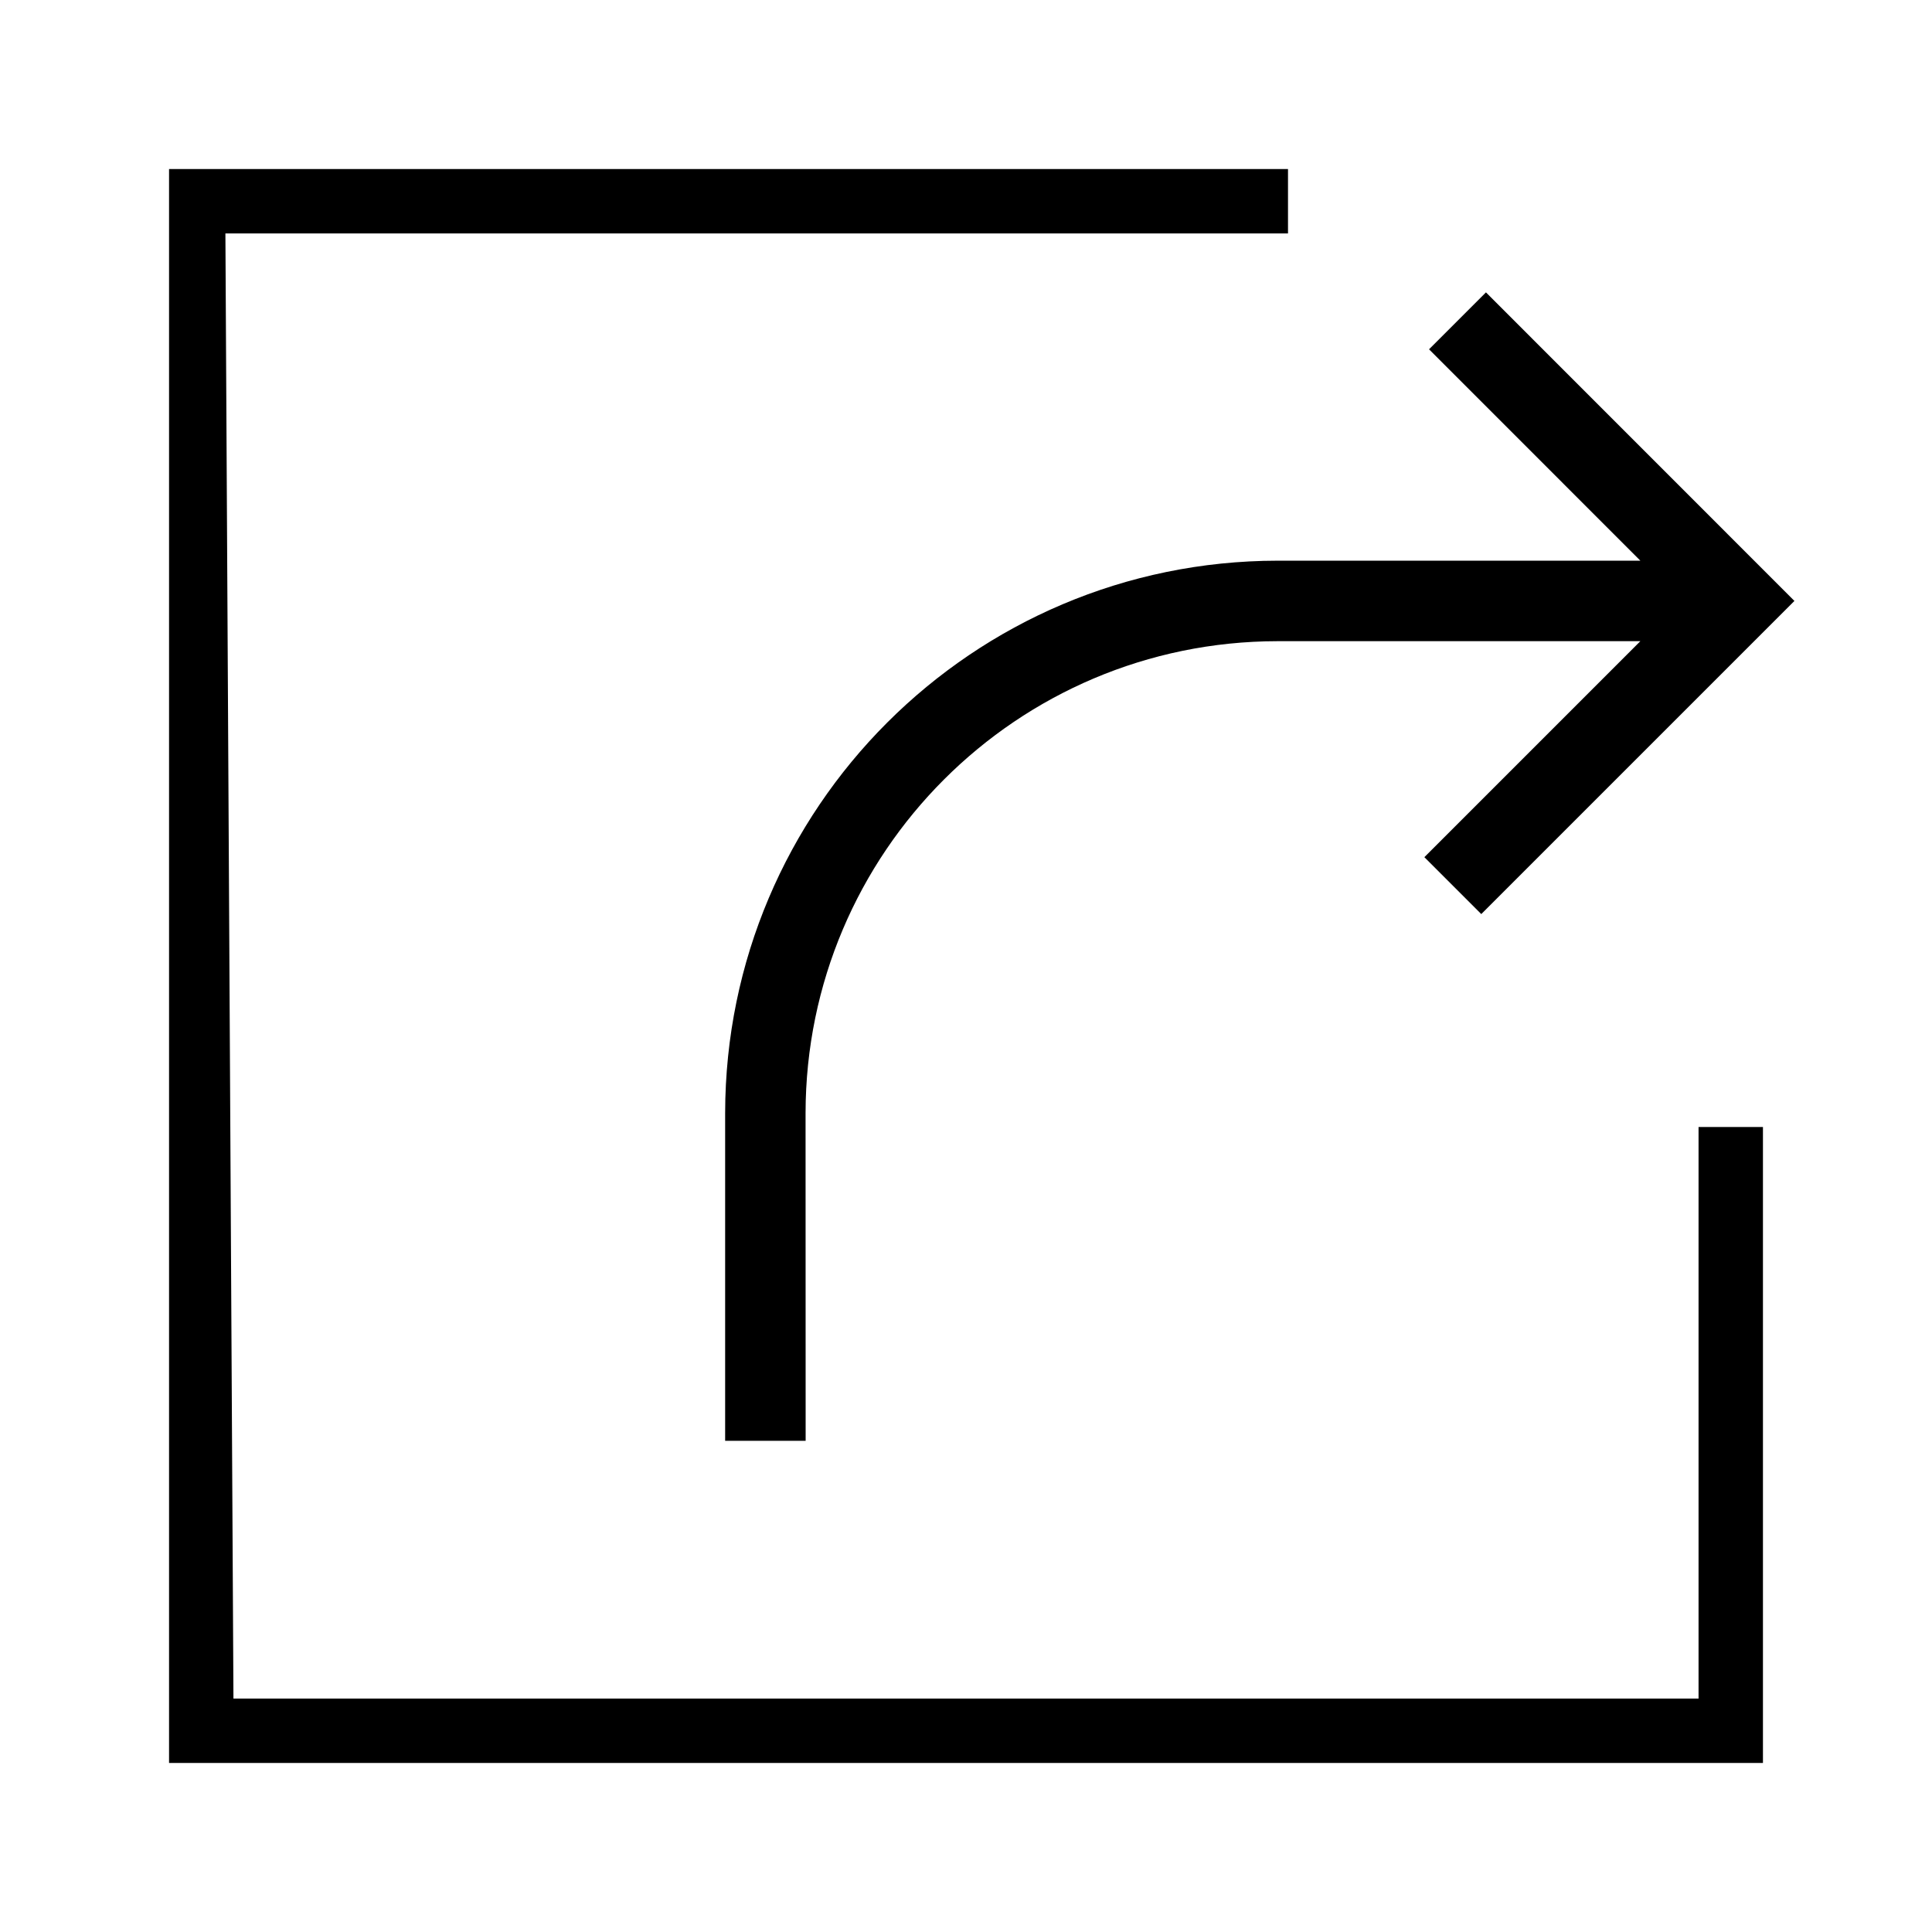
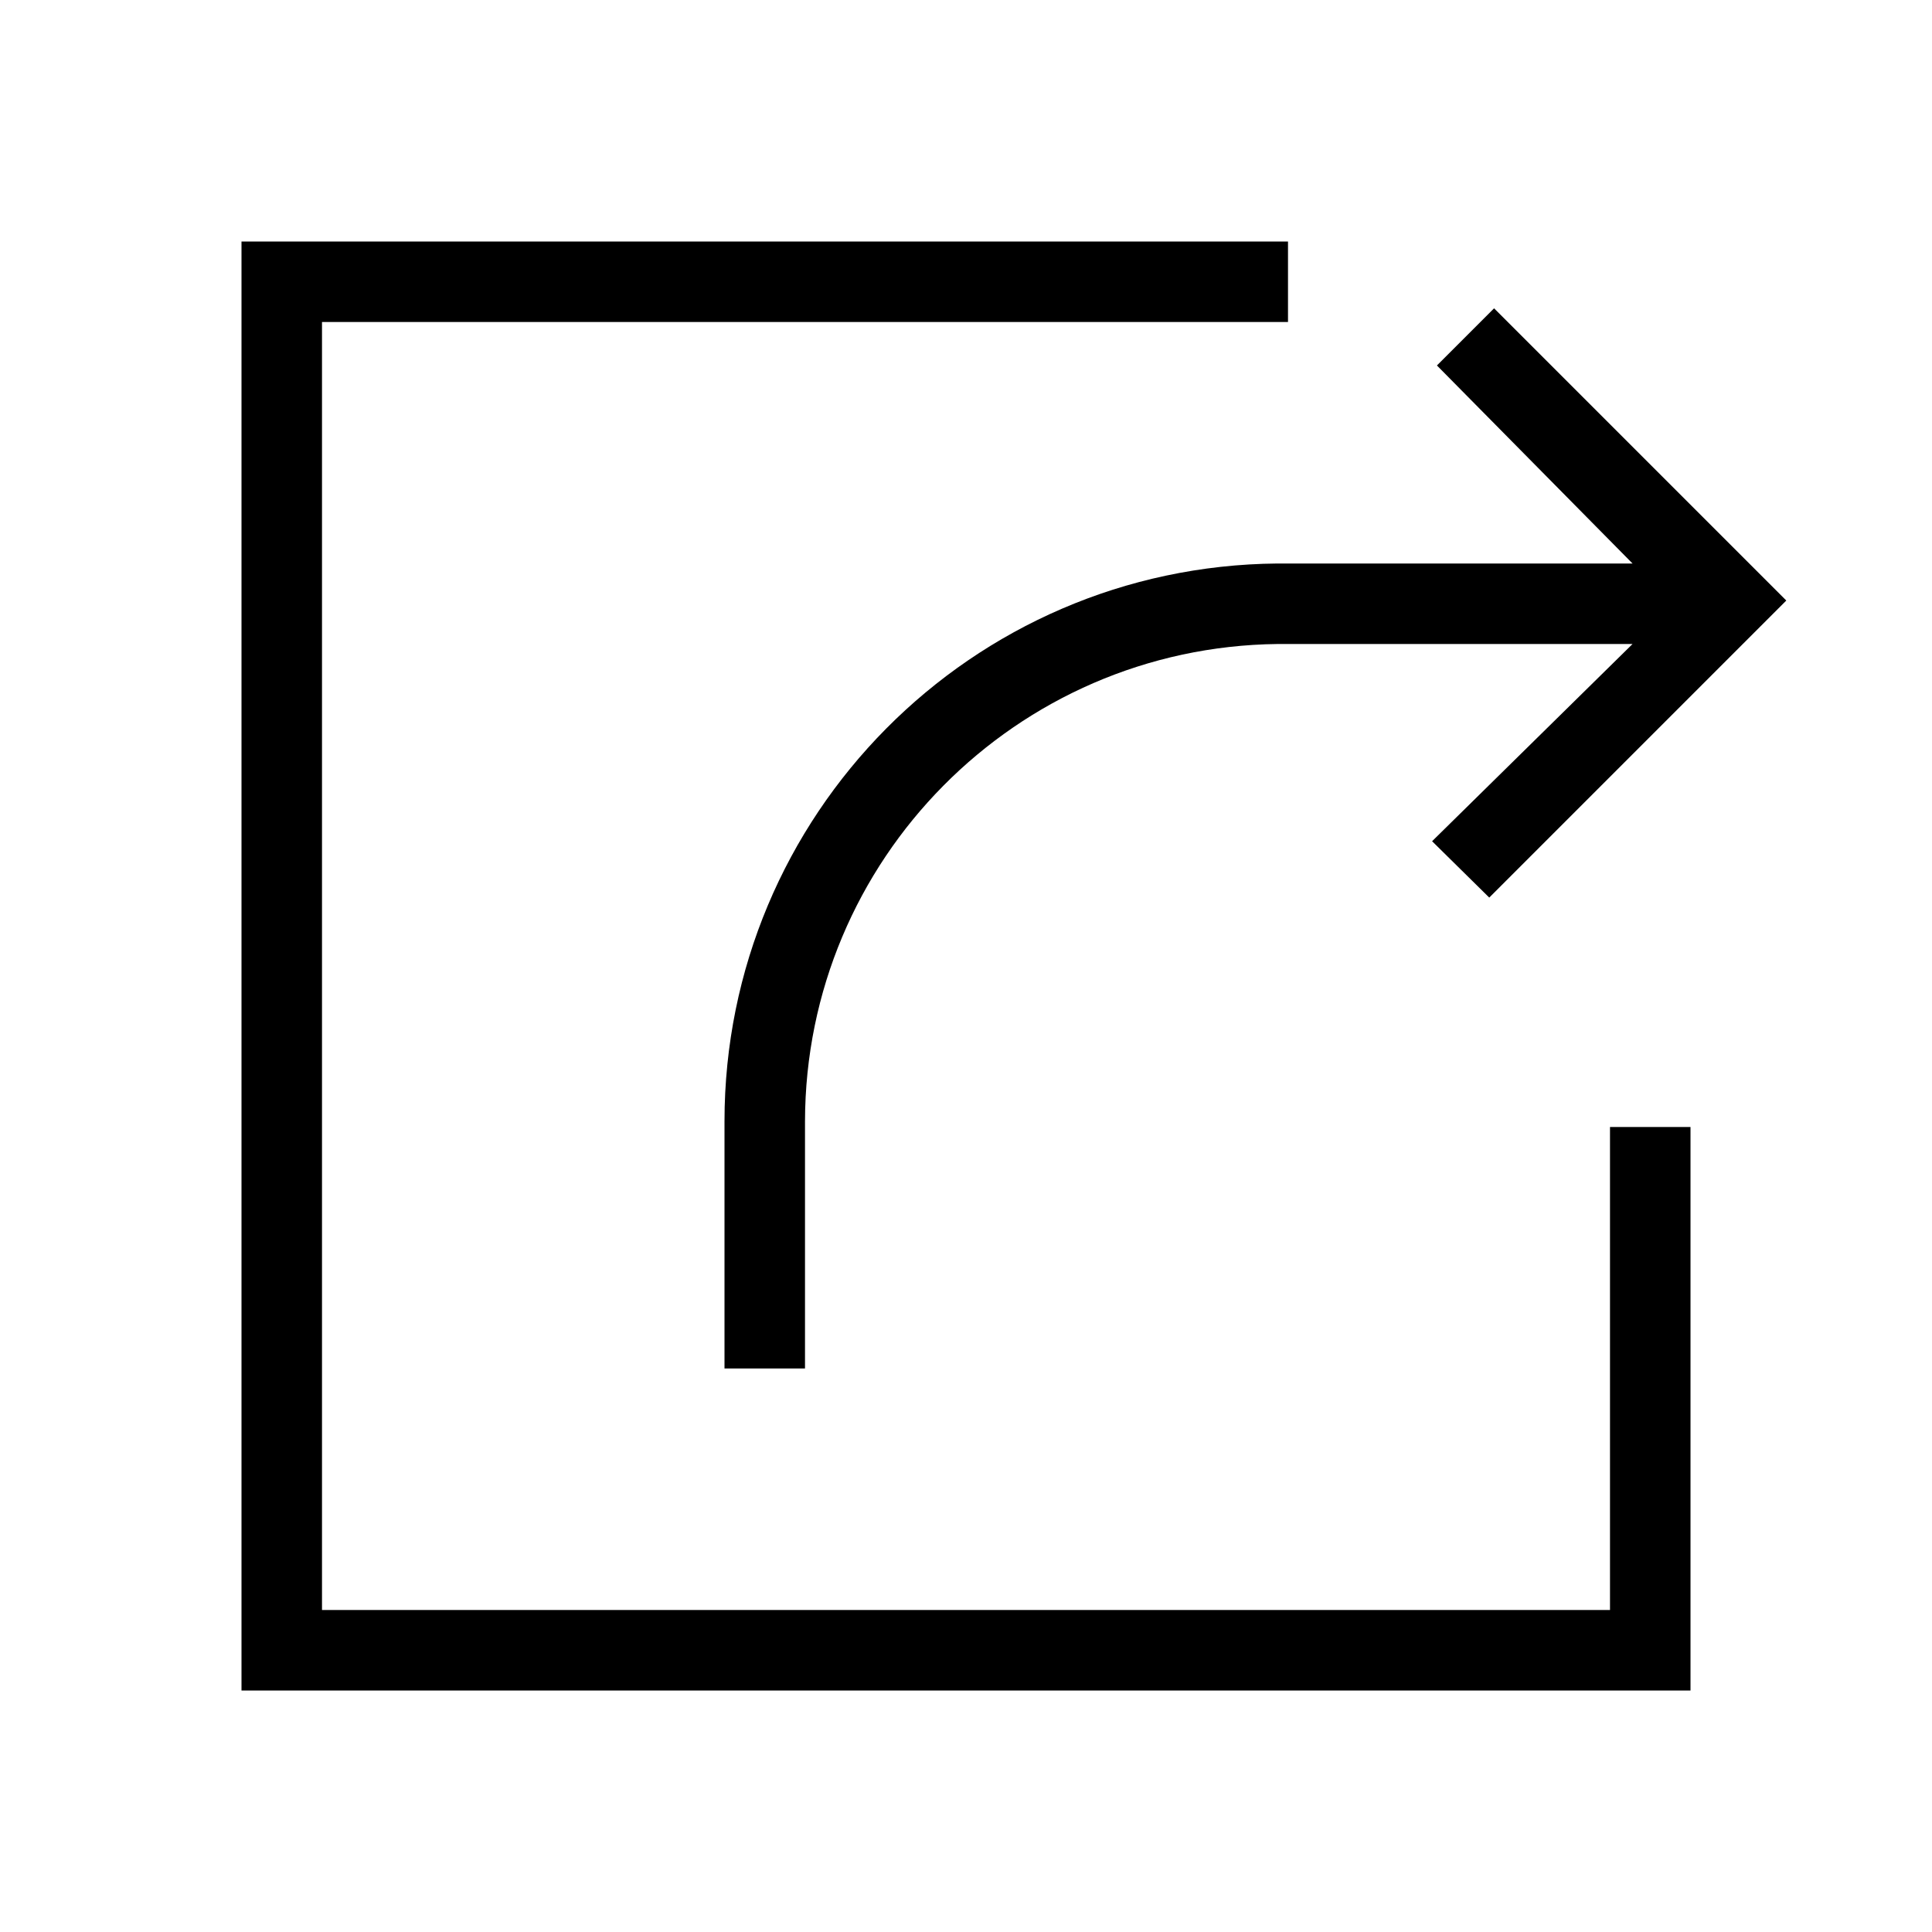
<svg xmlns="http://www.w3.org/2000/svg" viewBox="0 0 24 24">
-   <path d="M21.9 14v7.9H2.1V2.1H16v.8H2.8l.1 18.2h18.2V14zm.391-6.535l-3.832-3.833-.707.707 3.125 3.126-3.183 3.183.707.707zm-12.284 6.362a5.869 5.869 0 0 1 5.862-5.862h5.633v-1H15.87a6.87 6.87 0 0 0-6.862 6.862v4.071h1z" />
+   <path d="M20 14h1v7H3V3h13v1H4v16h16zm-4.13-7A6.93 6.93 0 0 0 9 13.93V17h1v-3.07A5.94 5.94 0 0 1 15.87 8h4.41l-2.49 2.45.71.7 3.69-3.69-3.63-3.63-.71.71L20.28 7z" />
</svg>
